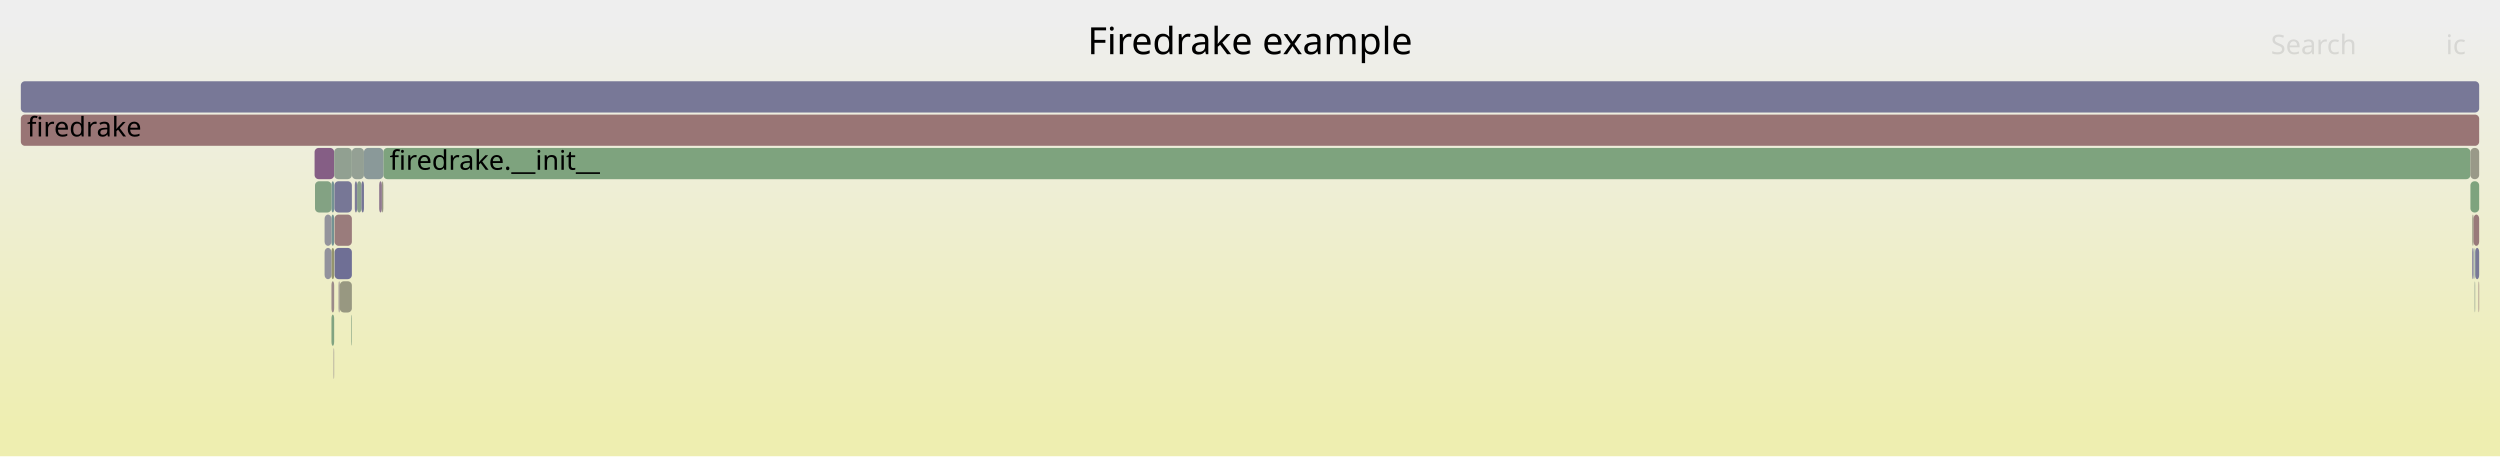
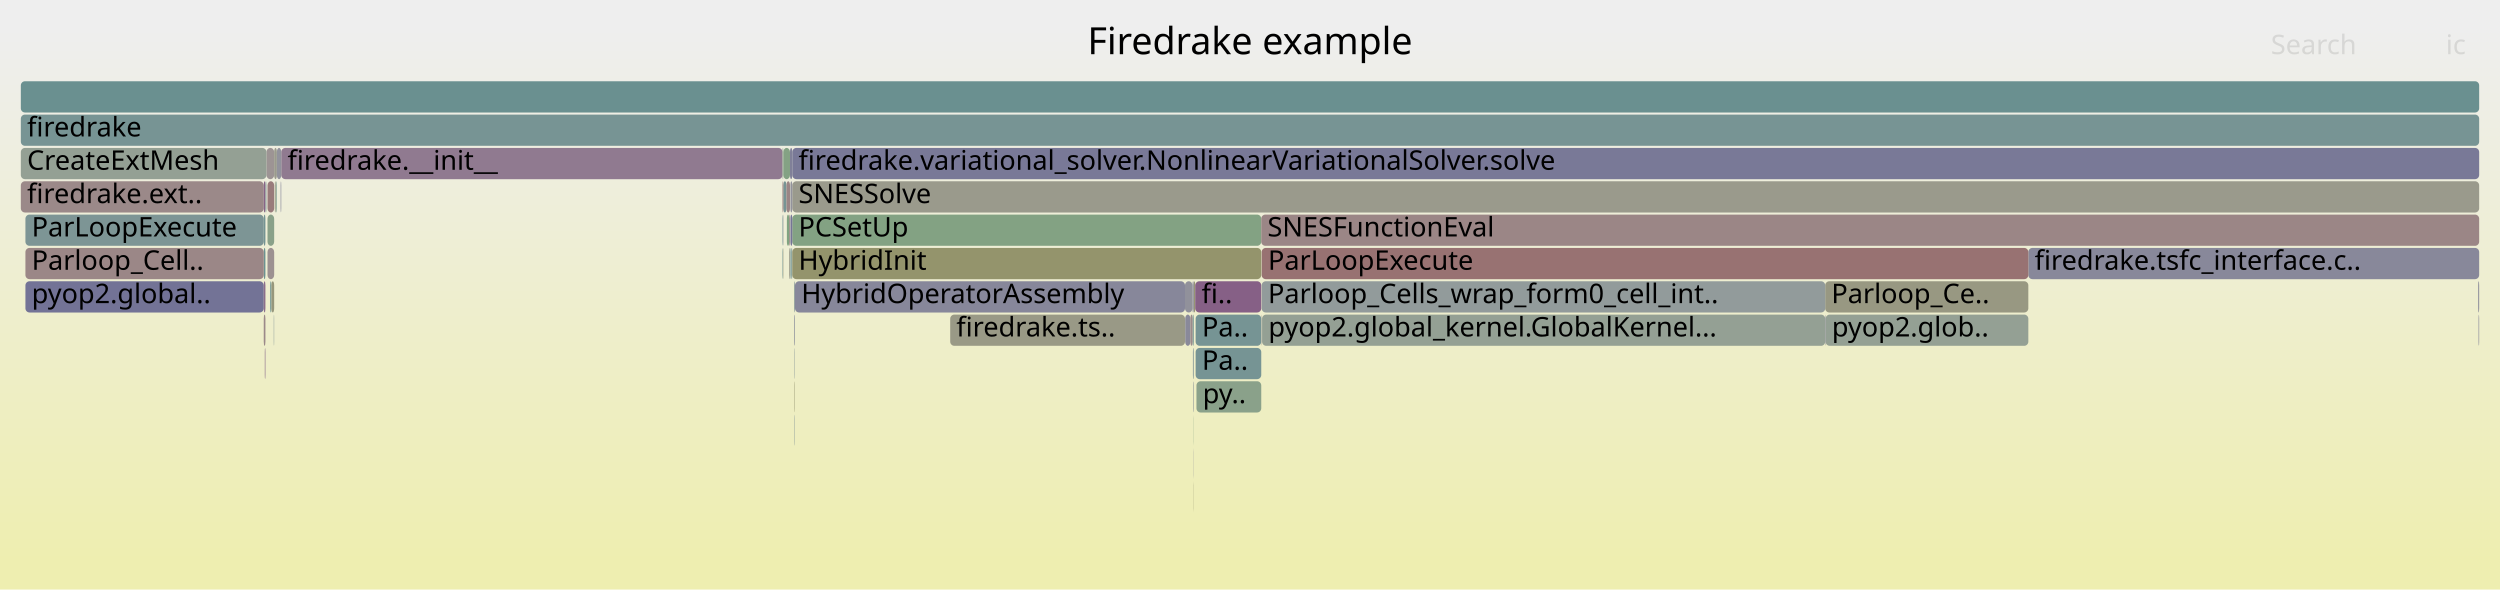
- <svg xmlns="http://www.w3.org/2000/svg" version="1.1" width="1200" height="219" viewBox="0 0 1200 219">
+ <svg xmlns="http://www.w3.org/2000/svg" version="1.1" width="1200" height="283" viewBox="0 0 1200 283">
  <defs>
    <linearGradient id="background" y1="0" y2="1" x1="0" x2="0">
      <stop stop-color="#eeeeee" offset="5%" />
      <stop stop-color="#eeeeb0" offset="95%" />
    </linearGradient>
  </defs>
  <style type="text/css">
	text { font-family:Verdana; font-size:13px; fill:rgb(0,0,0); }
	#search, #ignorecase { opacity:0.1; cursor:pointer; }
	#search:hover, #search.show, #ignorecase:hover, #ignorecase.show { opacity:1; }
	#subtitle { text-anchor:middle; font-color:rgb(160,160,160); }
	#title { text-anchor:middle; font-size:18px}
	#unzoom { cursor:pointer; }
	#frames &gt; *:hover { stroke:black; stroke-width:0.5; cursor:pointer; }
	.hide { display:none; }
	.parent { opacity:0.5; }
</style>
-   <rect x="0.0" y="0" width="1200.0" height="219.0" fill="url(#background)" />
+   <rect x="0.0" y="0" width="1200.0" height="283.0" fill="url(#background)" />
  <text id="title" x="600.00" y="26">Firedrake example</text>
-   <text id="details" x="10.00" y="201"> </text>
+   <text id="details" x="10.00" y="265"> </text>
  <text id="unzoom" x="10.00" y="26" class="hide">Reset Zoom</text>
  <text id="search" x="1090.00" y="26">Search</text>
  <text id="ignorecase" x="1174.00" y="26">ic</text>
-   <text id="matched" x="1090.00" y="201"> </text>
+   <text id="matched" x="1090.00" y="265"> </text>
  <g id="frames">
    <g>
-       <rect x="1186.7" y="103" width="0.6" height="15.0" fill="rgb(152.115,152.115,129.48)" rx="2" ry="2" />
-       <text x="1189.73" y="113.5" />
-     </g>
-     <g>
-       <rect x="159.1" y="103" width="1.3" height="15.0" fill="rgb(114.145,146.63,146.63)" rx="2" ry="2" />
-       <text x="162.05" y="113.5" />
-     </g>
-     <g>
-       <rect x="159.1" y="151" width="1.3" height="15.0" fill="rgb(128.867,162.743,128.867)" rx="2" ry="2" />
-       <text x="162.05" y="161.5" />
-     </g>
-     <g>
-       <rect x="159.1" y="135" width="1.3" height="15.0" fill="rgb(155.45,138.453,138.453)" rx="2" ry="2" />
-       <text x="162.05" y="145.5" />
-     </g>
-     <g>
-       <rect x="183.3" y="87" width="0.7" height="15.0" fill="rgb(152.478,152.478,131.237)" rx="2" ry="2" />
-       <text x="186.27" y="97.5" />
-     </g>
-     <g>
-       <rect x="184.0" y="71" width="1001.8" height="15.0" fill="rgb(125.714,163.256,125.714)" rx="2" ry="2" />
-       <text x="187.02" y="81.5">firedrake.__init__</text>
-     </g>
-     <g>
-       <rect x="162.5" y="135" width="0.6" height="15.0" fill="rgb(156.714,148.137,148.137)" rx="2" ry="2" />
-       <text x="165.53" y="145.5" />
-     </g>
-     <g>
-       <rect x="10.0" y="55" width="1180.0" height="15.0" fill="rgb(152.64,116.907,116.907)" rx="2" ry="2" />
+       <rect x="135.0" y="71" width="240.6" height="15.0" fill="rgb(144.006,122.14,144.006)" rx="2" ry="2" />
+       <text x="138.02" y="81.5">firedrake.__init__</text>
+     </g>
+     <g>
+       <rect x="973.6" y="119" width="216.4" height="15.0" fill="rgb(136.331,136.331,153.806)" rx="2" ry="2" />
+       <text x="976.64" y="129.5">firedrake.tsfc_interface.c..</text>
+     </g>
+     <g>
+       <rect x="381.6" y="135" width="187.2" height="15.0" fill="rgb(135.265,135.265,153.6)" rx="2" ry="2" />
+       <text x="384.63" y="145.5">HybridOperatorAssembly</text>
+     </g>
+     <g>
+       <rect x="876.1" y="135" width="97.5" height="15.0" fill="rgb(152.212,152.212,129.952)" rx="2" ry="2" />
+       <text x="879.06" y="145.5">Parloop_Ce..</text>
+     </g>
+     <g>
+       <rect x="381.2" y="135" width="0.4" height="15.0" fill="rgb(135.7,152.218,152.218)" rx="2" ry="2" />
+       <text x="384.20" y="145.5" />
+     </g>
+     <g>
+       <rect x="572.4" y="151" width="0.6" height="15.0" fill="rgb(111.205,145.868,145.868)" rx="2" ry="2" />
+       <text x="575.38" y="161.5" />
+     </g>
+     <g>
+       <rect x="605.6" y="135" width="270.5" height="15.0" fill="rgb(145.663,154.802,154.802)" rx="2" ry="2" />
+       <text x="608.64" y="145.5">Parloop_Cells_wrap_form0_cell_int..</text>
+     </g>
+     <g>
+       <rect x="128.4" y="87" width="3.2" height="15.0" fill="rgb(153.447,123.095,123.095)" rx="2" ry="2" />
+       <text x="131.38" y="97.5" />
+     </g>
+     <g>
+       <rect x="131.4" y="151" width="0.2" height="15.0" fill="rgb(135.78,152.239,152.239)" rx="2" ry="2" />
+       <text x="134.43" y="161.5" />
+     </g>
+     <g>
+       <rect x="134.7" y="87" width="0.3" height="15.0" fill="rgb(134.828,134.828,153.515)" rx="2" ry="2" />
+       <text x="137.68" y="97.5" />
+     </g>
+     <g>
+       <rect x="572.9" y="199" width="0.1" height="15.0" fill="rgb(136.333,161.527,136.333)" rx="2" ry="2" />
+       <text x="575.90" y="209.5" />
+     </g>
+     <g>
+       <rect x="380.0" y="119" width="0.3" height="15.0" fill="rgb(147.97,159.633,147.97)" rx="2" ry="2" />
+       <text x="383.01" y="129.5" />
+     </g>
+     <g>
+       <rect x="10.0" y="55" width="1180.0" height="15.0" fill="rgb(118.587,147.782,147.782)" rx="2" ry="2" />
      <text x="13.00" y="65.5">firedrake</text>
    </g>
    <g>
-       <rect x="168.6" y="151" width="0.3" height="15.0" fill="rgb(132.388,162.169,132.388)" rx="2" ry="2" />
-       <text x="171.61" y="161.5" />
-     </g>
-     <g>
-       <rect x="160.5" y="87" width="8.4" height="15.0" fill="rgb(118.755,118.755,150.404)" rx="2" ry="2" />
-       <text x="163.52" y="97.5" />
-     </g>
-     <g>
-       <rect x="168.9" y="71" width="5.8" height="15.0" fill="rgb(148.247,159.588,148.247)" rx="2" ry="2" />
-       <text x="171.86" y="81.5" />
-     </g>
-     <g>
-       <rect x="1185.8" y="87" width="4.2" height="15.0" fill="rgb(125.822,163.238,125.822)" rx="2" ry="2" />
-       <text x="1188.78" y="97.5" />
-     </g>
-     <g>
-       <rect x="1188.1" y="119" width="1.9" height="15.0" fill="rgb(121.302,121.302,150.897)" rx="2" ry="2" />
-       <text x="1191.08" y="129.5" />
-     </g>
-     <g>
-       <rect x="171.4" y="87" width="2.1" height="15.0" fill="rgb(137.866,161.278,137.866)" rx="2" ry="2" />
-       <text x="174.44" y="97.5" />
-     </g>
-     <g>
-       <rect x="10.0" y="39" width="1180.0" height="15.0" fill="rgb(119.984,119.984,150.642)" rx="2" ry="2" />
+       <rect x="127.9" y="71" width="3.7" height="15.0" fill="rgb(156.669,147.799,147.799)" rx="2" ry="2" />
+       <text x="130.87" y="81.5" />
+     </g>
+     <g>
+       <rect x="378.8" y="103" width="0.4" height="15.0" fill="rgb(154.405,130.441,130.441)" rx="2" ry="2" />
+       <text x="381.77" y="113.5" />
+     </g>
+     <g>
+       <rect x="572.7" y="183" width="0.3" height="15.0" fill="rgb(147.13,155.182,155.182)" rx="2" ry="2" />
+       <text x="575.72" y="193.5" />
+     </g>
+     <g>
+       <rect x="380.3" y="87" width="809.7" height="15.0" fill="rgb(154.365,154.365,140.384)" rx="2" ry="2" />
+       <text x="383.29" y="97.5">SNESSolve</text>
+     </g>
+     <g>
+       <rect x="132.3" y="87" width="0.4" height="15.0" fill="rgb(134.307,161.857,134.307)" rx="2" ry="2" />
+       <text x="135.27" y="97.5" />
+     </g>
+     <g>
+       <rect x="375.8" y="119" width="0.2" height="15.0" fill="rgb(151.149,151.149,124.797)" rx="2" ry="2" />
+       <text x="378.83" y="129.5" />
+     </g>
+     <g>
+       <rect x="572.9" y="231" width="0.1" height="15.0" fill="rgb(149.369,149.369,116.171)" rx="2" ry="2" />
+       <text x="575.90" y="241.5" />
+     </g>
+     <g>
+       <rect x="381.4" y="151" width="0.2" height="15.0" fill="rgb(150.506,159.22,150.506)" rx="2" ry="2" />
+       <text x="384.36" y="161.5" />
+     </g>
+     <g>
+       <rect x="10.0" y="87" width="116.6" height="15.0" fill="rgb(155.318,137.441,137.441)" rx="2" ry="2" />
+       <text x="13.00" y="97.5">firedrake.ext..</text>
+     </g>
+     <g>
+       <rect x="379.4" y="119" width="0.6" height="15.0" fill="rgb(114.105,146.62,146.62)" rx="2" ry="2" />
+       <text x="382.45" y="129.5" />
+     </g>
+     <g>
+       <rect x="12.2" y="103" width="114.4" height="15.0" fill="rgb(125.1,149.47,149.47)" rx="2" ry="2" />
+       <text x="15.20" y="113.5">ParLoopExecute</text>
+     </g>
+     <g>
+       <rect x="12.2" y="135" width="114.4" height="15.0" fill="rgb(114.972,114.972,149.672)" rx="2" ry="2" />
+       <text x="15.20" y="145.5">pyop2.global..</text>
+     </g>
+     <g>
+       <rect x="381.4" y="167" width="0.2" height="15.0" fill="rgb(138.472,152.937,152.937)" rx="2" ry="2" />
+       <text x="384.36" y="177.5" />
+     </g>
+     <g>
+       <rect x="605.6" y="151" width="0.2" height="15.0" fill="rgb(156.007,142.721,142.721)" rx="2" ry="2" />
+       <text x="608.64" y="161.5" />
+     </g>
+     <g>
+       <rect x="381.4" y="183" width="0.2" height="15.0" fill="rgb(148.203,148.203,110.523)" rx="2" ry="2" />
+       <text x="384.36" y="193.5" />
+     </g>
+     <g>
+       <rect x="605.6" y="119" width="368.0" height="15.0" fill="rgb(152.201,113.544,113.544)" rx="2" ry="2" />
+       <text x="608.64" y="129.5">ParLoopExecute</text>
+     </g>
+     <g>
+       <rect x="126.6" y="135" width="0.8" height="15.0" fill="rgb(139.352,110.213,139.352)" rx="2" ry="2" />
+       <text x="129.60" y="145.5" />
+     </g>
+     <g>
+       <rect x="10.0" y="39" width="1180.0" height="15.0" fill="rgb(105.867,144.484,144.484)" rx="2" ry="2" />
      <text x="13.00" y="49.5" />
    </g>
    <g>
-       <rect x="159.1" y="119" width="1.3" height="15.0" fill="rgb(147.979,147.979,109.438)" rx="2" ry="2" />
-       <text x="162.05" y="129.5" />
-     </g>
-     <g>
-       <rect x="155.8" y="119" width="3.3" height="15.0" fill="rgb(145.896,145.896,155.657)" rx="2" ry="2" />
-       <text x="158.78" y="129.5" />
-     </g>
-     <g>
-       <rect x="1187.8" y="135" width="0.3" height="15.0" fill="rgb(145.059,160.107,145.059)" rx="2" ry="2" />
-       <text x="1190.82" y="145.5" />
-     </g>
-     <g>
-       <rect x="1185.8" y="71" width="4.2" height="15.0" fill="rgb(153.434,153.434,135.872)" rx="2" ry="2" />
-       <text x="1188.78" y="81.5" />
-     </g>
-     <g>
-       <rect x="174.7" y="71" width="9.3" height="15.0" fill="rgb(137.665,152.728,152.728)" rx="2" ry="2" />
-       <text x="177.70" y="81.5" />
-     </g>
-     <g>
-       <rect x="170.3" y="87" width="1.1" height="15.0" fill="rgb(125.369,125.369,151.684)" rx="2" ry="2" />
-       <text x="173.29" y="97.5" />
-     </g>
-     <g>
-       <rect x="182.0" y="87" width="1.3" height="15.0" fill="rgb(143.15,119.948,143.15)" rx="2" ry="2" />
-       <text x="184.99" y="97.5" />
-     </g>
-     <g>
-       <rect x="1186.7" y="119" width="0.6" height="15.0" fill="rgb(113.653,113.653,149.417)" rx="2" ry="2" />
-       <text x="1189.73" y="129.5" />
-     </g>
-     <g>
-       <rect x="159.1" y="87" width="1.3" height="15.0" fill="rgb(116.431,147.223,147.223)" rx="2" ry="2" />
-       <text x="162.05" y="97.5" />
-     </g>
-     <g>
-       <rect x="160.6" y="103" width="8.3" height="15.0" fill="rgb(153.593,124.214,124.214)" rx="2" ry="2" />
-       <text x="163.65" y="113.5" />
-     </g>
-     <g>
-       <rect x="1189.7" y="135" width="0.3" height="15.0" fill="rgb(153.632,124.511,124.511)" rx="2" ry="2" />
-       <text x="1192.69" y="145.5" />
-     </g>
-     <g>
-       <rect x="1187.8" y="119" width="0.3" height="15.0" fill="rgb(118.211,147.684,147.684)" rx="2" ry="2" />
-       <text x="1190.82" y="129.5" />
-     </g>
-     <g>
-       <rect x="151.0" y="71" width="9.4" height="15.0" fill="rgb(133.097,94.186,133.097)" rx="2" ry="2" />
-       <text x="153.97" y="81.5" />
-     </g>
-     <g>
-       <rect x="160.1" y="167" width="0.3" height="15.0" fill="rgb(156.678,147.861,147.861)" rx="2" ry="2" />
-       <text x="163.14" y="177.5" />
-     </g>
-     <g>
-       <rect x="155.8" y="103" width="3.3" height="15.0" fill="rgb(147.57,147.57,155.981)" rx="2" ry="2" />
-       <text x="158.78" y="113.5" />
-     </g>
-     <g>
-       <rect x="163.1" y="135" width="5.8" height="15.0" fill="rgb(152.046,152.046,129.148)" rx="2" ry="2" />
-       <text x="166.08" y="145.5" />
-     </g>
-     <g>
-       <rect x="151.2" y="87" width="7.9" height="15.0" fill="rgb(131.352,162.338,131.352)" rx="2" ry="2" />
-       <text x="154.16" y="97.5" />
-     </g>
-     <g>
-       <rect x="160.4" y="71" width="8.5" height="15.0" fill="rgb(144.719,160.162,144.719)" rx="2" ry="2" />
-       <text x="163.37" y="81.5" />
-     </g>
-     <g>
-       <rect x="173.5" y="87" width="1.2" height="15.0" fill="rgb(116.847,116.847,150.035)" rx="2" ry="2" />
-       <text x="176.49" y="97.5" />
-     </g>
-     <g>
-       <rect x="160.6" y="119" width="8.3" height="15.0" fill="rgb(110.926,110.926,148.889)" rx="2" ry="2" />
-       <text x="163.65" y="129.5" />
-     </g>
-     <g>
-       <rect x="1187.3" y="103" width="2.7" height="15.0" fill="rgb(153.353,122.371,122.371)" rx="2" ry="2" />
-       <text x="1190.31" y="113.5" />
+       <rect x="381.4" y="199" width="0.2" height="15.0" fill="rgb(136.721,152.483,152.483)" rx="2" ry="2" />
+       <text x="384.36" y="209.5" />
+     </g>
+     <g>
+       <rect x="573.0" y="135" width="0.7" height="15.0" fill="rgb(149.381,149.381,116.229)" rx="2" ry="2" />
+       <text x="576.04" y="145.5" />
+     </g>
+     <g>
+       <rect x="380.3" y="119" width="225.1" height="15.0" fill="rgb(147.687,147.687,108.022)" rx="2" ry="2" />
+       <text x="383.29" y="129.5">HybridInit</text>
+     </g>
+     <g>
+       <rect x="572.6" y="167" width="0.4" height="15.0" fill="rgb(131.15,151.039,151.039)" rx="2" ry="2" />
+       <text x="575.58" y="177.5" />
+     </g>
+     <g>
+       <rect x="876.3" y="151" width="97.3" height="15.0" fill="rgb(147.947,159.636,147.947)" rx="2" ry="2" />
+       <text x="879.29" y="161.5">pyop2.glob..</text>
+     </g>
+     <g>
+       <rect x="375.8" y="103" width="0.2" height="15.0" fill="rgb(139.868,139.868,154.491)" rx="2" ry="2" />
+       <text x="378.83" y="113.5" />
+     </g>
+     <g>
+       <rect x="376.0" y="87" width="1.5" height="15.0" fill="rgb(118.932,147.871,147.871)" rx="2" ry="2" />
+       <text x="379.04" y="97.5" />
+     </g>
+     <g>
+       <rect x="573.9" y="167" width="31.5" height="15.0" fill="rgb(118.235,147.691,147.691)" rx="2" ry="2" />
+       <text x="576.95" y="177.5">Pa..</text>
+     </g>
+     <g>
+       <rect x="456.1" y="151" width="112.7" height="15.0" fill="rgb(153.026,153.026,133.895)" rx="2" ry="2" />
+       <text x="459.05" y="161.5">firedrake.ts..</text>
+     </g>
+     <g>
+       <rect x="131.9" y="87" width="0.4" height="15.0" fill="rgb(152.423,152.423,130.974)" rx="2" ry="2" />
+       <text x="134.94" y="97.5" />
+     </g>
+     <g>
+       <rect x="380.3" y="103" width="225.1" height="15.0" fill="rgb(131.259,162.353,131.259)" rx="2" ry="2" />
+       <text x="383.29" y="113.5">PCSetUp</text>
+     </g>
+     <g>
+       <rect x="568.9" y="151" width="2.5" height="15.0" fill="rgb(137.231,137.231,153.98)" rx="2" ry="2" />
+       <text x="571.93" y="161.5" />
+     </g>
+     <g>
+       <rect x="605.4" y="103" width="584.6" height="15.0" fill="rgb(154.809,133.537,133.537)" rx="2" ry="2" />
+       <text x="608.39" y="113.5">SNESFunctionEval</text>
+     </g>
+     <g>
+       <rect x="573.9" y="151" width="31.5" height="15.0" fill="rgb(118.414,147.737,147.737)" rx="2" ry="2" />
+       <text x="576.95" y="161.5">Pa..</text>
+     </g>
+     <g>
+       <rect x="127.1" y="167" width="0.3" height="15.0" fill="rgb(140.054,112.014,140.054)" rx="2" ry="2" />
+       <text x="130.09" y="177.5" />
+     </g>
+     <g>
+       <rect x="126.6" y="151" width="0.8" height="15.0" fill="rgb(155.285,137.183,137.183)" rx="2" ry="2" />
+       <text x="129.60" y="161.5" />
+     </g>
+     <g>
+       <rect x="375.6" y="103" width="0.2" height="15.0" fill="rgb(109.911,145.532,145.532)" rx="2" ry="2" />
+       <text x="378.60" y="113.5" />
+     </g>
+     <g>
+       <rect x="1189.7" y="151" width="0.3" height="15.0" fill="rgb(136.67,136.67,153.872)" rx="2" ry="2" />
+       <text x="1192.71" y="161.5" />
+     </g>
+     <g>
+       <rect x="126.6" y="87" width="0.8" height="15.0" fill="rgb(135.256,99.718,135.256)" rx="2" ry="2" />
+       <text x="129.60" y="97.5" />
+     </g>
+     <g>
+       <rect x="128.4" y="103" width="3.2" height="15.0" fill="rgb(137.108,161.401,137.108)" rx="2" ry="2" />
+       <text x="131.38" y="113.5" />
+     </g>
+     <g>
+       <rect x="376.0" y="71" width="3.2" height="15.0" fill="rgb(131.918,162.246,131.918)" rx="2" ry="2" />
+       <text x="379.04" y="81.5" />
+     </g>
+     <g>
+       <rect x="131.6" y="71" width="1.3" height="15.0" fill="rgb(154.488,154.488,140.982)" rx="2" ry="2" />
+       <text x="134.56" y="81.5" />
+     </g>
+     <g>
+       <rect x="380.3" y="71" width="809.7" height="15.0" fill="rgb(120.893,120.893,150.818)" rx="2" ry="2" />
+       <text x="383.29" y="81.5">firedrake.variational_solver.NonlinearVariationalSolver.solve</text>
+     </g>
+     <g>
+       <rect x="381.2" y="151" width="0.2" height="15.0" fill="rgb(118.453,118.453,150.346)" rx="2" ry="2" />
+       <text x="384.20" y="161.5" />
+     </g>
+     <g>
+       <rect x="127.4" y="87" width="0.5" height="15.0" fill="rgb(137.026,152.562,152.562)" rx="2" ry="2" />
+       <text x="130.43" y="97.5" />
+     </g>
+     <g>
+       <rect x="379.4" y="103" width="0.9" height="15.0" fill="rgb(116.99,116.99,150.063)" rx="2" ry="2" />
+       <text x="382.45" y="113.5" />
+     </g>
+     <g>
+       <rect x="377.7" y="103" width="1.1" height="15.0" fill="rgb(129.269,162.677,129.269)" rx="2" ry="2" />
+       <text x="380.74" y="113.5" />
+     </g>
+     <g>
+       <rect x="126.6" y="103" width="0.8" height="15.0" fill="rgb(115.779,147.054,147.054)" rx="2" ry="2" />
+       <text x="129.60" y="113.5" />
+     </g>
+     <g>
+       <rect x="876.1" y="151" width="0.2" height="15.0" fill="rgb(120.298,120.298,150.703)" rx="2" ry="2" />
+       <text x="879.06" y="161.5" />
+     </g>
+     <g>
+       <rect x="379.4" y="87" width="0.9" height="15.0" fill="rgb(146.526,146.526,155.779)" rx="2" ry="2" />
+       <text x="382.45" y="97.5" />
+     </g>
+     <g>
+       <rect x="571.4" y="151" width="1.0" height="15.0" fill="rgb(155.5,138.833,138.833)" rx="2" ry="2" />
+       <text x="574.37" y="161.5" />
+     </g>
+     <g>
+       <rect x="375.6" y="87" width="0.4" height="15.0" fill="rgb(153.487,123.397,123.397)" rx="2" ry="2" />
+       <text x="378.60" y="97.5" />
+     </g>
+     <g>
+       <rect x="574.3" y="183" width="31.1" height="15.0" fill="rgb(137.766,161.294,137.766)" rx="2" ry="2" />
+       <text x="577.29" y="193.5">py..</text>
+     </g>
+     <g>
+       <rect x="126.6" y="119" width="0.8" height="15.0" fill="rgb(108.049,145.05,145.05)" rx="2" ry="2" />
+       <text x="129.60" y="129.5" />
+     </g>
+     <g>
+       <rect x="132.9" y="71" width="2.1" height="15.0" fill="rgb(145.939,145.939,155.666)" rx="2" ry="2" />
+       <text x="135.86" y="81.5" />
+     </g>
+     <g>
+       <rect x="572.4" y="135" width="0.6" height="15.0" fill="rgb(134.985,134.985,153.546)" rx="2" ry="2" />
+       <text x="575.38" y="145.5" />
+     </g>
+     <g>
+       <rect x="605.8" y="151" width="270.3" height="15.0" fill="rgb(148.283,159.582,148.283)" rx="2" ry="2" />
+       <text x="608.82" y="161.5">pyop2.global_kernel.GlobalKernel...</text>
+     </g>
+     <g>
+       <rect x="128.4" y="119" width="3.2" height="15.0" fill="rgb(156.246,144.55,144.55)" rx="2" ry="2" />
+       <text x="131.38" y="129.5" />
+     </g>
+     <g>
+       <rect x="375.6" y="71" width="0.4" height="15.0" fill="rgb(141.45,160.694,141.45)" rx="2" ry="2" />
+       <text x="378.60" y="81.5" />
+     </g>
+     <g>
+       <rect x="379.2" y="71" width="1.1" height="15.0" fill="rgb(128.117,128.117,152.216)" rx="2" ry="2" />
+       <text x="382.25" y="81.5" />
+     </g>
+     <g>
+       <rect x="12.2" y="119" width="114.4" height="15.0" fill="rgb(154.962,134.712,134.712)" rx="2" ry="2" />
+       <text x="15.20" y="129.5">Parloop_Cell..</text>
+     </g>
+     <g>
+       <rect x="378.8" y="119" width="0.4" height="15.0" fill="rgb(154.384,154.384,140.476)" rx="2" ry="2" />
+       <text x="381.77" y="129.5" />
+     </g>
+     <g>
+       <rect x="129.7" y="135" width="0.6" height="15.0" fill="rgb(107.121,144.809,144.809)" rx="2" ry="2" />
+       <text x="132.69" y="145.5" />
+     </g>
+     <g>
+       <rect x="130.3" y="135" width="1.3" height="15.0" fill="rgb(150.828,150.828,123.243)" rx="2" ry="2" />
+       <text x="133.26" y="145.5" />
+     </g>
+     <g>
+       <rect x="573.7" y="135" width="31.7" height="15.0" fill="rgb(133.702,95.735,133.702)" rx="2" ry="2" />
+       <text x="576.75" y="145.5">fi..</text>
+     </g>
+     <g>
+       <rect x="568.8" y="135" width="3.6" height="15.0" fill="rgb(145.068,145.068,155.497)" rx="2" ry="2" />
+       <text x="571.80" y="145.5" />
+     </g>
+     <g>
+       <rect x="132.7" y="87" width="0.2" height="15.0" fill="rgb(121.43,148.519,148.519)" rx="2" ry="2" />
+       <text x="135.66" y="97.5" />
+     </g>
+     <g>
+       <rect x="572.9" y="215" width="0.1" height="15.0" fill="rgb(140.366,140.366,154.587)" rx="2" ry="2" />
+       <text x="575.90" y="225.5" />
+     </g>
+     <g>
+       <rect x="375.6" y="119" width="0.2" height="15.0" fill="rgb(107.104,144.805,144.805)" rx="2" ry="2" />
+       <text x="378.60" y="129.5" />
+     </g>
+     <g>
+       <rect x="1189.5" y="135" width="0.5" height="15.0" fill="rgb(143.552,143.552,155.204)" rx="2" ry="2" />
+       <text x="1192.50" y="145.5" />
+     </g>
+     <g>
+       <rect x="377.5" y="87" width="1.7" height="15.0" fill="rgb(154.725,132.891,132.891)" rx="2" ry="2" />
+       <text x="380.50" y="97.5" />
+     </g>
+     <g>
+       <rect x="10.0" y="71" width="117.9" height="15.0" fill="rgb(148.235,159.59,148.235)" rx="2" ry="2" />
+       <text x="13.00" y="81.5">CreateExtMesh</text>
    </g>
  </g>
</svg>
